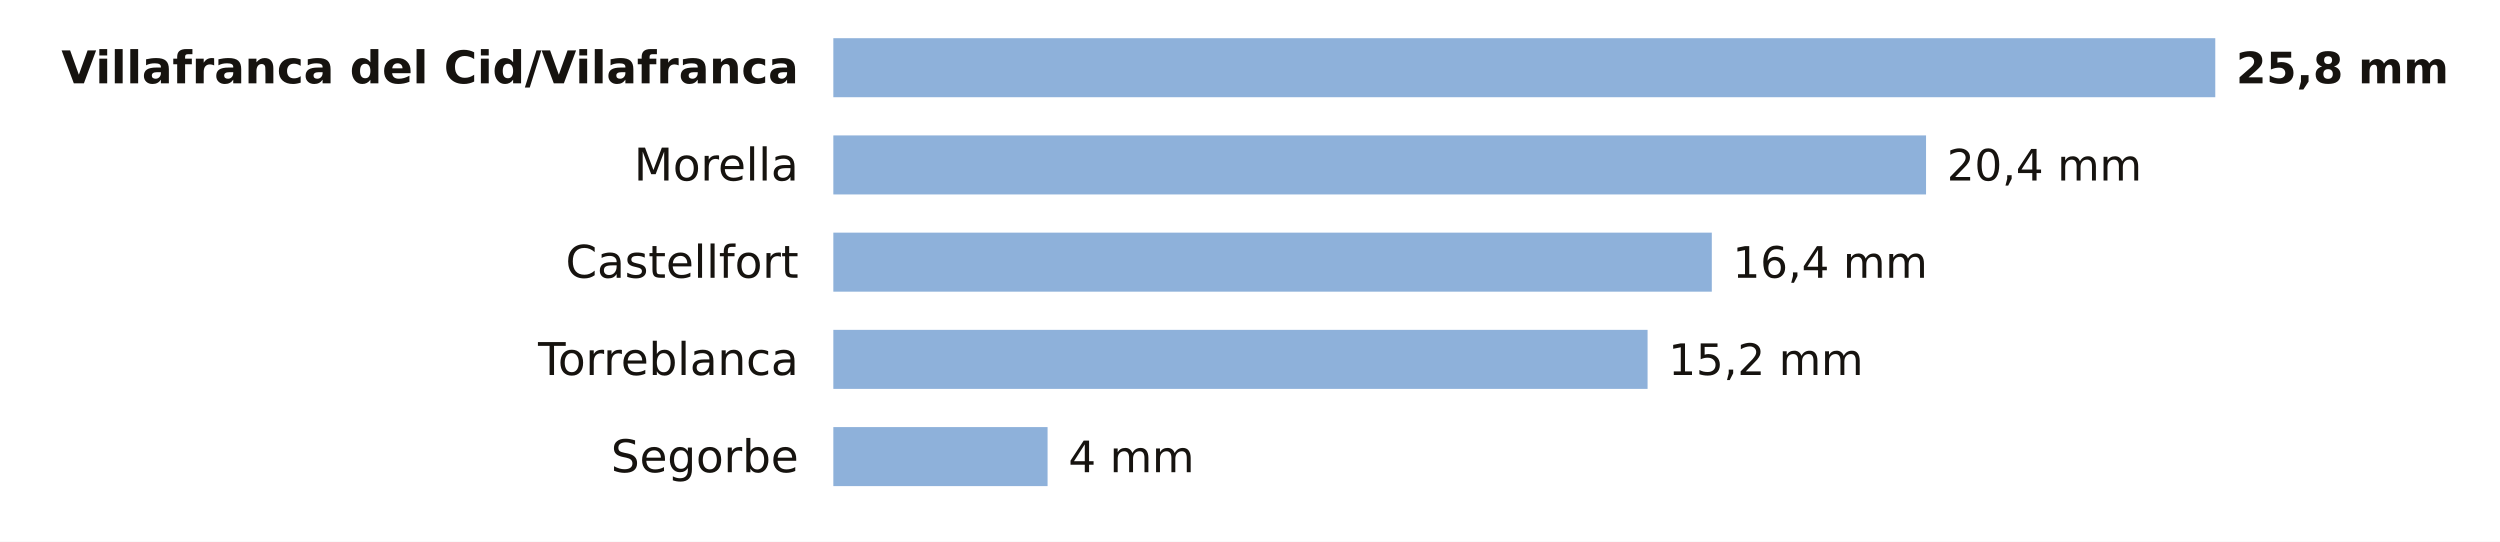
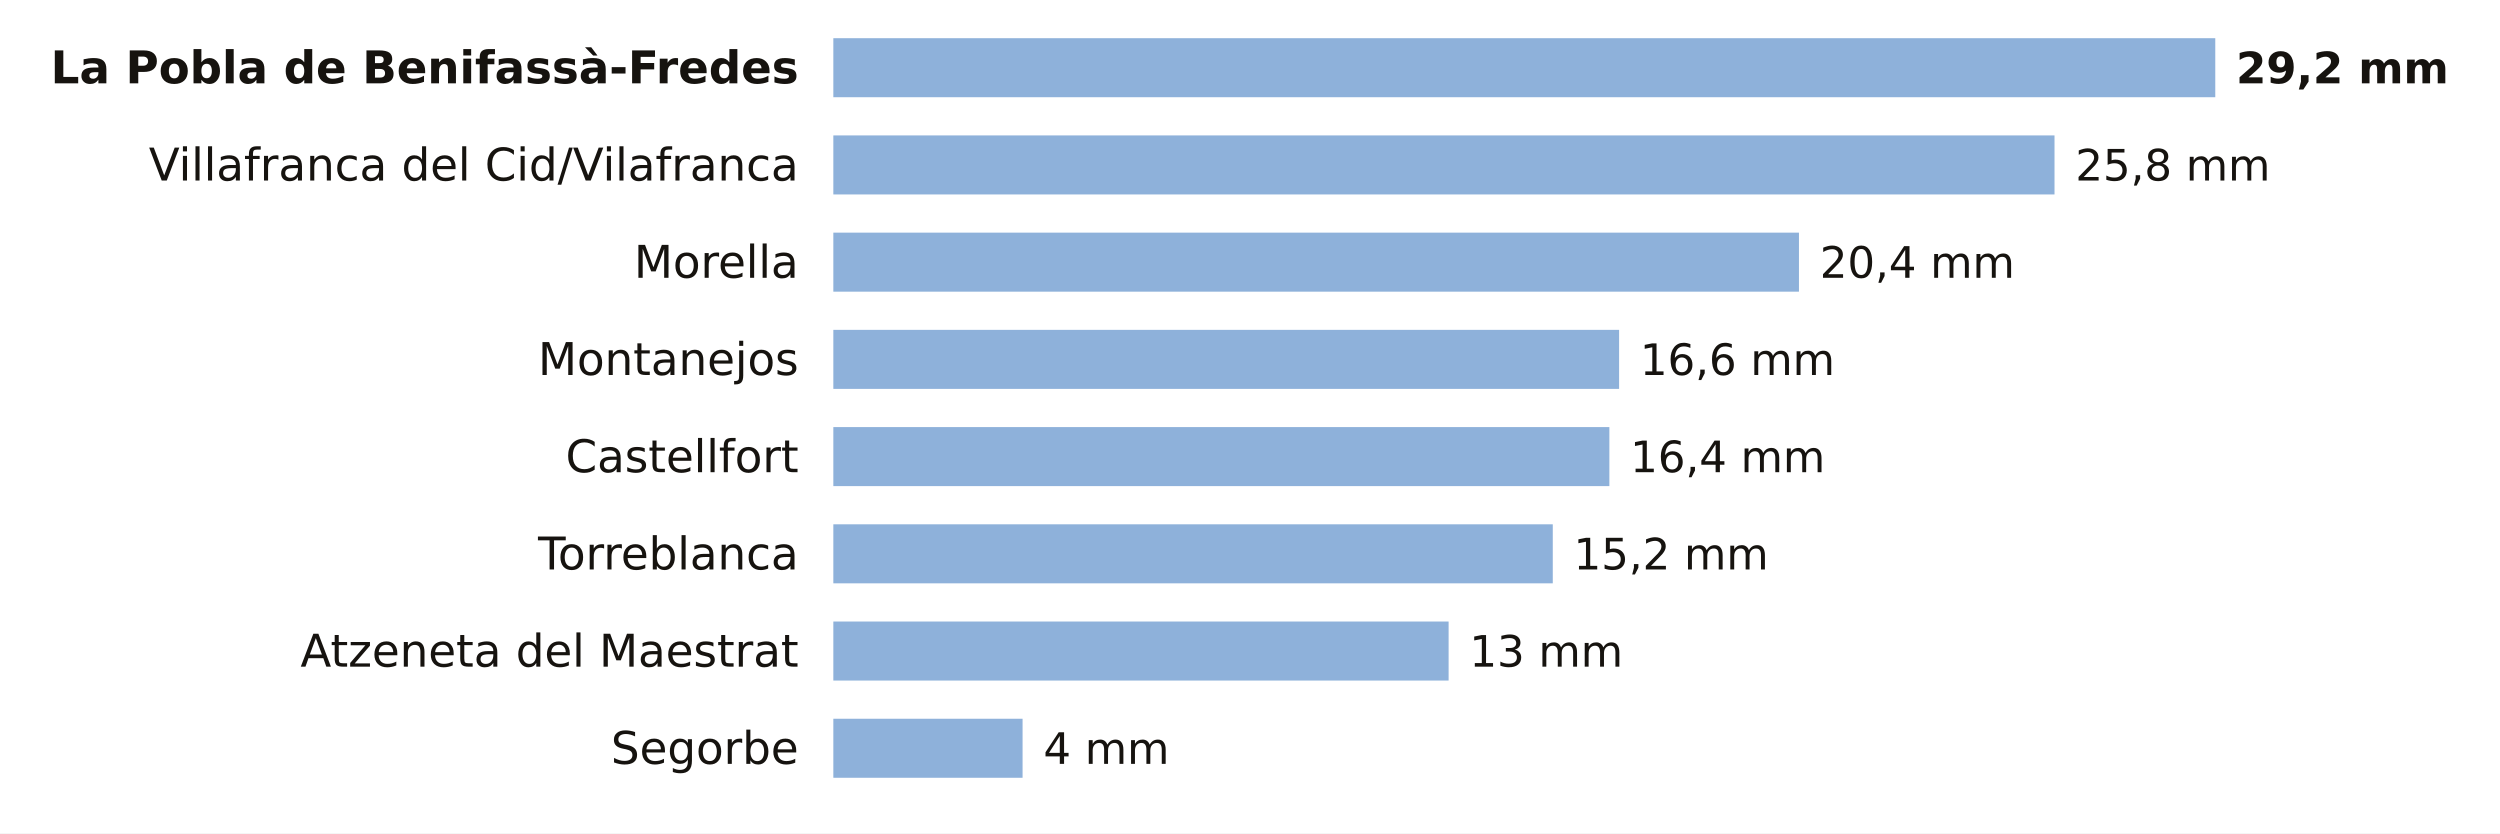
- <svg xmlns="http://www.w3.org/2000/svg" viewBox="0 0 720 156" width="720" height="156" role="img" aria-label="La lluvia de los últimos 7 días en las estaciones de AEMET de Castellón">
-   <rect width="720" height="156" fill="#FFFFFF" />
-   <text x="230.0" y="24.0" font-size="13" fill="#16130F" text-anchor="end" font-weight="600" font-family="Public Sans, DejaVu Sans, Arial, sans-serif">Villafranca del Cid/Vilafranca</text>
+ <svg xmlns="http://www.w3.org/2000/svg" viewBox="0 0 720 240" width="720" height="240" role="img" aria-label="La lluvia de los últimos 7 días en las estaciones de AEMET de Castellón">
+   <rect width="720" height="240" fill="#FFFFFF" />
+   <text x="230.0" y="24.0" font-size="13" fill="#16130F" text-anchor="end" font-weight="600" font-family="Public Sans, DejaVu Sans, Arial, sans-serif">La Pobla de Benifassà-Fredes</text>
  <rect x="240" y="11" width="398.0" height="17" fill="#8EB1DA" />
-   <text x="644.0" y="24.0" font-size="12.5" fill="#16130F" text-anchor="start" font-weight="700" font-family="Public Sans, DejaVu Sans, Arial, sans-serif">25,8 mm</text>
-   <text x="230.0" y="52.0" font-size="13" fill="#16130F" text-anchor="end" font-weight="400" font-family="Public Sans, DejaVu Sans, Arial, sans-serif">Morella</text>
-   <rect x="240" y="39" width="314.7" height="17" fill="#8EB1DA" />
-   <text x="560.7" y="52.0" font-size="12.5" fill="#16130F" text-anchor="start" font-weight="500" font-family="Public Sans, DejaVu Sans, Arial, sans-serif">20,4 mm</text>
-   <text x="230.0" y="80.0" font-size="13" fill="#16130F" text-anchor="end" font-weight="400" font-family="Public Sans, DejaVu Sans, Arial, sans-serif">Castellfort</text>
-   <rect x="240" y="67" width="253.0" height="17" fill="#8EB1DA" />
-   <text x="499.0" y="80.0" font-size="12.5" fill="#16130F" text-anchor="start" font-weight="500" font-family="Public Sans, DejaVu Sans, Arial, sans-serif">16,4 mm</text>
-   <text x="230.0" y="108.0" font-size="13" fill="#16130F" text-anchor="end" font-weight="400" font-family="Public Sans, DejaVu Sans, Arial, sans-serif">Torreblanca</text>
-   <rect x="240" y="95" width="234.5" height="17" fill="#8EB1DA" />
-   <text x="480.5" y="108.0" font-size="12.5" fill="#16130F" text-anchor="start" font-weight="500" font-family="Public Sans, DejaVu Sans, Arial, sans-serif">15,2 mm</text>
-   <text x="230.0" y="136.0" font-size="13" fill="#16130F" text-anchor="end" font-weight="400" font-family="Public Sans, DejaVu Sans, Arial, sans-serif">Segorbe</text>
-   <rect x="240" y="123" width="61.7" height="17" fill="#8EB1DA" />
-   <text x="307.7" y="136.0" font-size="12.5" fill="#16130F" text-anchor="start" font-weight="500" font-family="Public Sans, DejaVu Sans, Arial, sans-serif">4 mm</text>
+   <text x="644.0" y="24.0" font-size="12.5" fill="#16130F" text-anchor="start" font-weight="700" font-family="Public Sans, DejaVu Sans, Arial, sans-serif">29,2 mm</text>
+   <text x="230.0" y="52.0" font-size="13" fill="#16130F" text-anchor="end" font-weight="400" font-family="Public Sans, DejaVu Sans, Arial, sans-serif">Villafranca del Cid/Vilafranca</text>
+   <rect x="240" y="39" width="351.7" height="17" fill="#8EB1DA" />
+   <text x="597.7" y="52.0" font-size="12.5" fill="#16130F" text-anchor="start" font-weight="500" font-family="Public Sans, DejaVu Sans, Arial, sans-serif">25,8 mm</text>
+   <text x="230.0" y="80.0" font-size="13" fill="#16130F" text-anchor="end" font-weight="400" font-family="Public Sans, DejaVu Sans, Arial, sans-serif">Morella</text>
+   <rect x="240" y="67" width="278.1" height="17" fill="#8EB1DA" />
+   <text x="524.1" y="80.0" font-size="12.5" fill="#16130F" text-anchor="start" font-weight="500" font-family="Public Sans, DejaVu Sans, Arial, sans-serif">20,4 mm</text>
+   <text x="230.0" y="108.0" font-size="13" fill="#16130F" text-anchor="end" font-weight="400" font-family="Public Sans, DejaVu Sans, Arial, sans-serif">Montanejos</text>
+   <rect x="240" y="95" width="226.3" height="17" fill="#8EB1DA" />
+   <text x="472.3" y="108.0" font-size="12.5" fill="#16130F" text-anchor="start" font-weight="500" font-family="Public Sans, DejaVu Sans, Arial, sans-serif">16,6 mm</text>
+   <text x="230.0" y="136.0" font-size="13" fill="#16130F" text-anchor="end" font-weight="400" font-family="Public Sans, DejaVu Sans, Arial, sans-serif">Castellfort</text>
+   <rect x="240" y="123" width="223.5" height="17" fill="#8EB1DA" />
+   <text x="469.5" y="136.0" font-size="12.5" fill="#16130F" text-anchor="start" font-weight="500" font-family="Public Sans, DejaVu Sans, Arial, sans-serif">16,4 mm</text>
+   <text x="230.0" y="164.0" font-size="13" fill="#16130F" text-anchor="end" font-weight="400" font-family="Public Sans, DejaVu Sans, Arial, sans-serif">Torreblanca</text>
+   <rect x="240" y="151" width="207.2" height="17" fill="#8EB1DA" />
+   <text x="453.2" y="164.0" font-size="12.5" fill="#16130F" text-anchor="start" font-weight="500" font-family="Public Sans, DejaVu Sans, Arial, sans-serif">15,2 mm</text>
+   <text x="230.0" y="192.0" font-size="13" fill="#16130F" text-anchor="end" font-weight="400" font-family="Public Sans, DejaVu Sans, Arial, sans-serif">Atzeneta del Maestrat</text>
+   <rect x="240" y="179" width="177.2" height="17" fill="#8EB1DA" />
+   <text x="423.2" y="192.0" font-size="12.5" fill="#16130F" text-anchor="start" font-weight="500" font-family="Public Sans, DejaVu Sans, Arial, sans-serif">13 mm</text>
+   <text x="230.0" y="220.0" font-size="13" fill="#16130F" text-anchor="end" font-weight="400" font-family="Public Sans, DejaVu Sans, Arial, sans-serif">Segorbe</text>
+   <rect x="240" y="207" width="54.5" height="17" fill="#8EB1DA" />
+   <text x="300.5" y="220.0" font-size="12.5" fill="#16130F" text-anchor="start" font-weight="500" font-family="Public Sans, DejaVu Sans, Arial, sans-serif">4 mm</text>
</svg>
